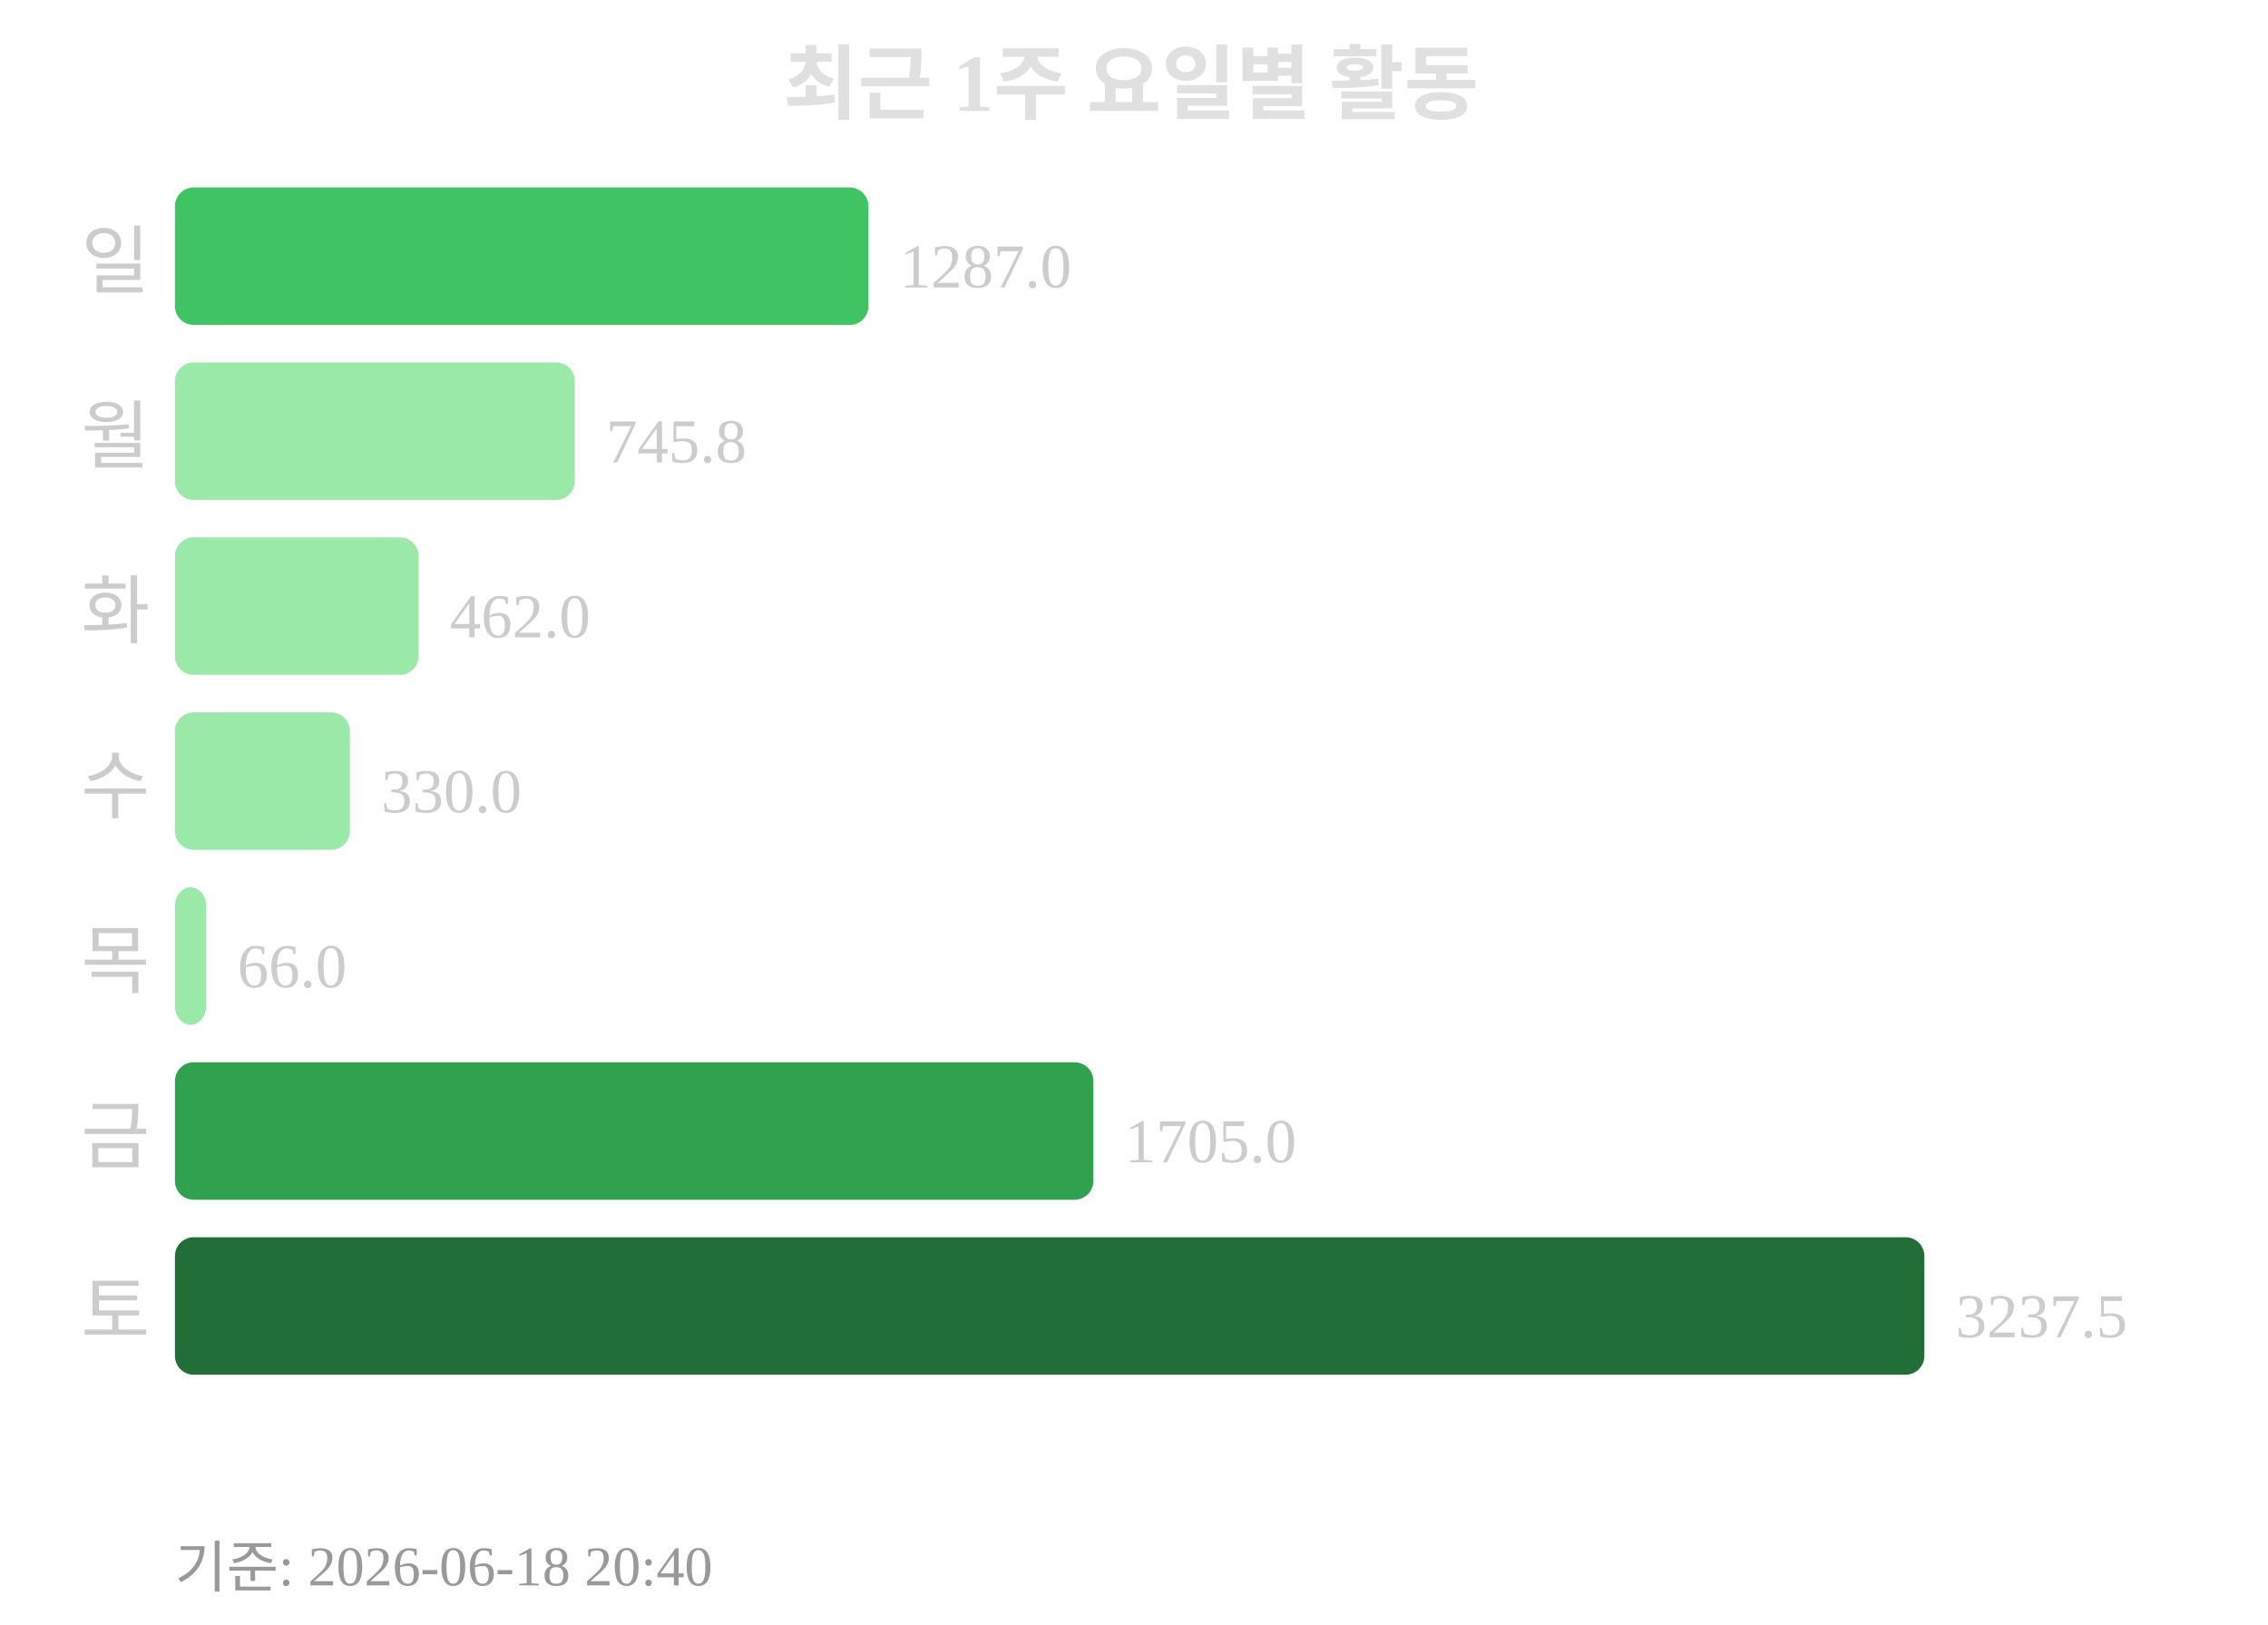
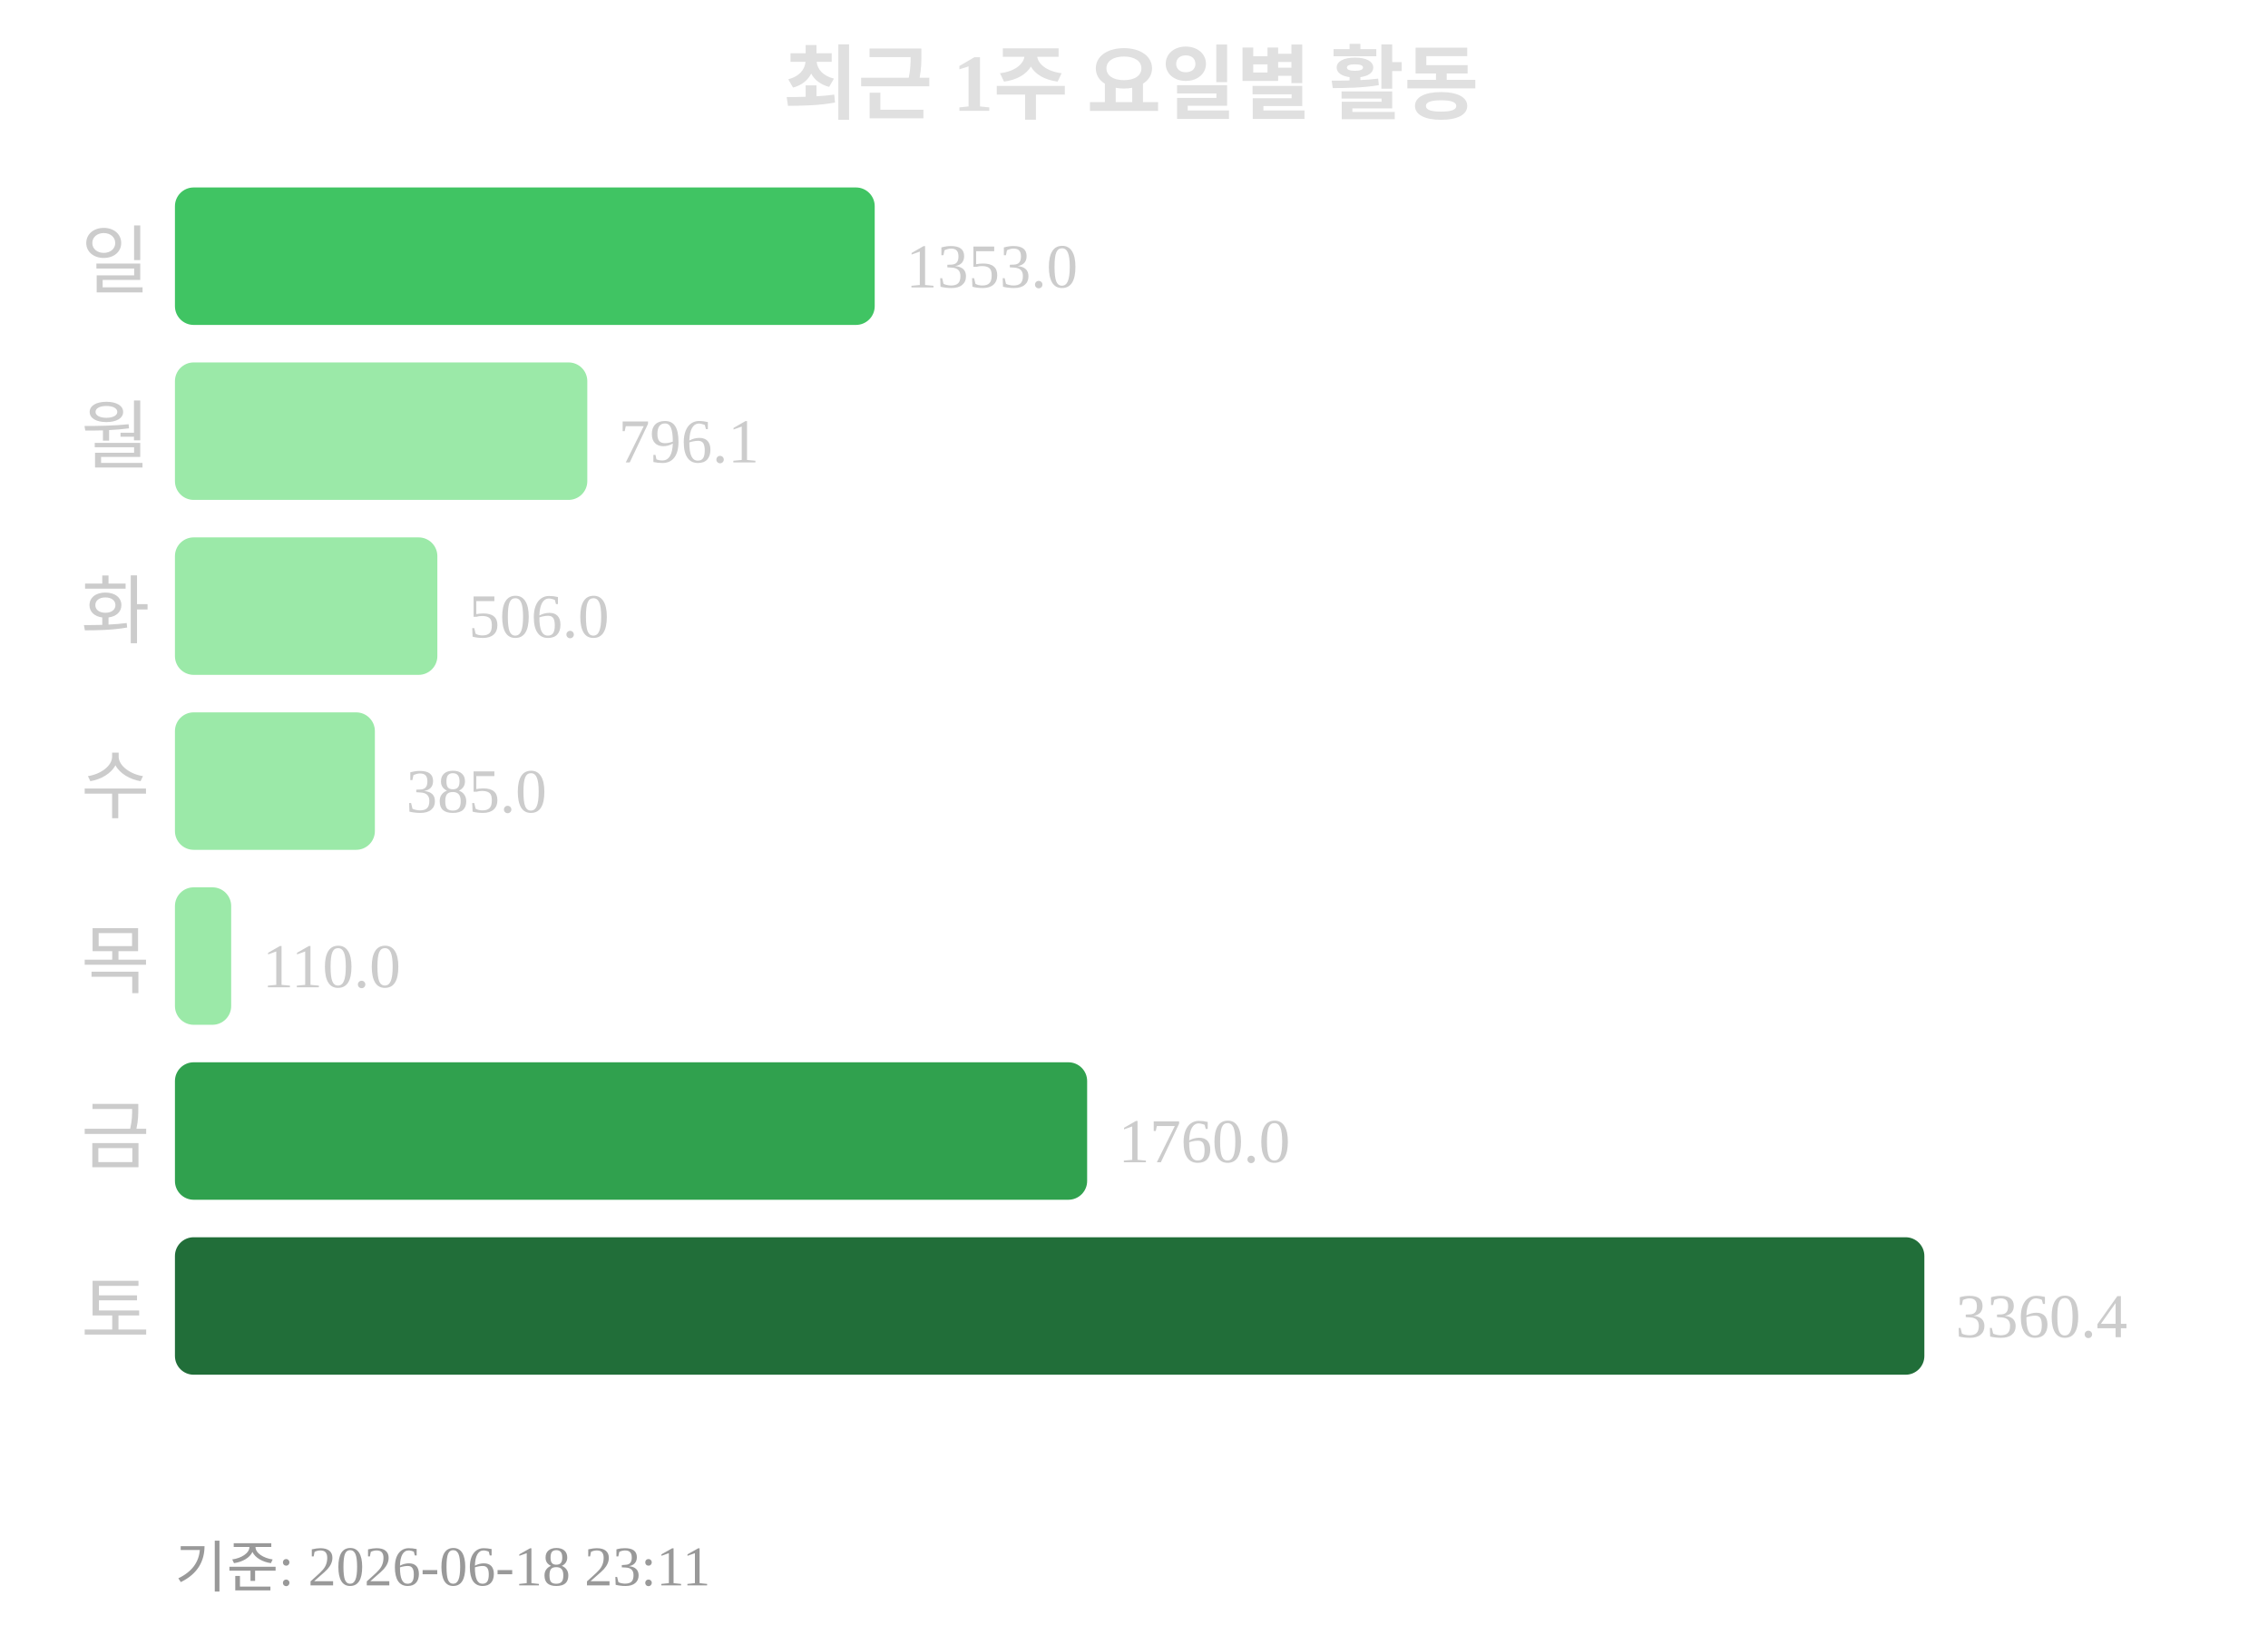
<svg xmlns="http://www.w3.org/2000/svg" width="363" height="260">
  <text x="181" y="18" text-anchor="middle" font-size="13" font-weight="bold" fill="#e0e0e0">최근 1주 요일별 활동</text>
  <text x="24" y="46" text-anchor="end" font-size="12" fill="#cccccc">일</text>
-   <rect x="28" y="30" width="111" height="22" rx="3" fill="#40c463" />
-   <text x="144" y="46" font-size="10" fill="#cccccc">1287.0</text>
+   <rect x="28" y="30" width="112" height="22" rx="3" fill="#40c463" />
+   <text x="145" y="46" font-size="10" fill="#cccccc">1353.0</text>
  <text x="24" y="74" text-anchor="end" font-size="12" fill="#cccccc">월</text>
-   <rect x="28" y="58" width="64" height="22" rx="3" fill="#9be9a8" />
-   <text x="97" y="74" font-size="10" fill="#cccccc">745.8</text>
+   <rect x="28" y="58" width="66" height="22" rx="3" fill="#9be9a8" />
+   <text x="99" y="74" font-size="10" fill="#cccccc">796.1</text>
  <text x="24" y="102" text-anchor="end" font-size="12" fill="#cccccc">화</text>
-   <rect x="28" y="86" width="39" height="22" rx="3" fill="#9be9a8" />
-   <text x="72" y="102" font-size="10" fill="#cccccc">462.0</text>
+   <rect x="28" y="86" width="42" height="22" rx="3" fill="#9be9a8" />
+   <text x="75" y="102" font-size="10" fill="#cccccc">506.0</text>
  <text x="24" y="130" text-anchor="end" font-size="12" fill="#cccccc">수</text>
-   <rect x="28" y="114" width="28" height="22" rx="3" fill="#9be9a8" />
-   <text x="61" y="130" font-size="10" fill="#cccccc">330.0</text>
+   <rect x="28" y="114" width="32" height="22" rx="3" fill="#9be9a8" />
+   <text x="65" y="130" font-size="10" fill="#cccccc">385.0</text>
  <text x="24" y="158" text-anchor="end" font-size="12" fill="#cccccc">목</text>
-   <rect x="28" y="142" width="5" height="22" rx="3" fill="#9be9a8" />
-   <text x="38" y="158" font-size="10" fill="#cccccc">66.0</text>
+   <rect x="28" y="142" width="9" height="22" rx="3" fill="#9be9a8" />
+   <text x="42" y="158" font-size="10" fill="#cccccc">110.0</text>
  <text x="24" y="186" text-anchor="end" font-size="12" fill="#cccccc">금</text>
-   <rect x="28" y="170" width="147" height="22" rx="3" fill="#30a14e" />
-   <text x="180" y="186" font-size="10" fill="#cccccc">1705.0</text>
+   <rect x="28" y="170" width="146" height="22" rx="3" fill="#30a14e" />
+   <text x="179" y="186" font-size="10" fill="#cccccc">1760.0</text>
  <text x="24" y="214" text-anchor="end" font-size="12" fill="#cccccc">토</text>
  <rect x="28" y="198" width="280" height="22" rx="3" fill="#216e39" />
-   <text x="313" y="214" font-size="10" fill="#cccccc">3237.5</text>
-   <text x="28" y="254" font-size="9" fill="#999999">기준: 2026-06-18 20:40</text>
+   <text x="313" y="214" font-size="10" fill="#cccccc">3360.4</text>
+   <text x="28" y="254" font-size="9" fill="#999999">기준: 2026-06-18 23:11</text>
</svg>
